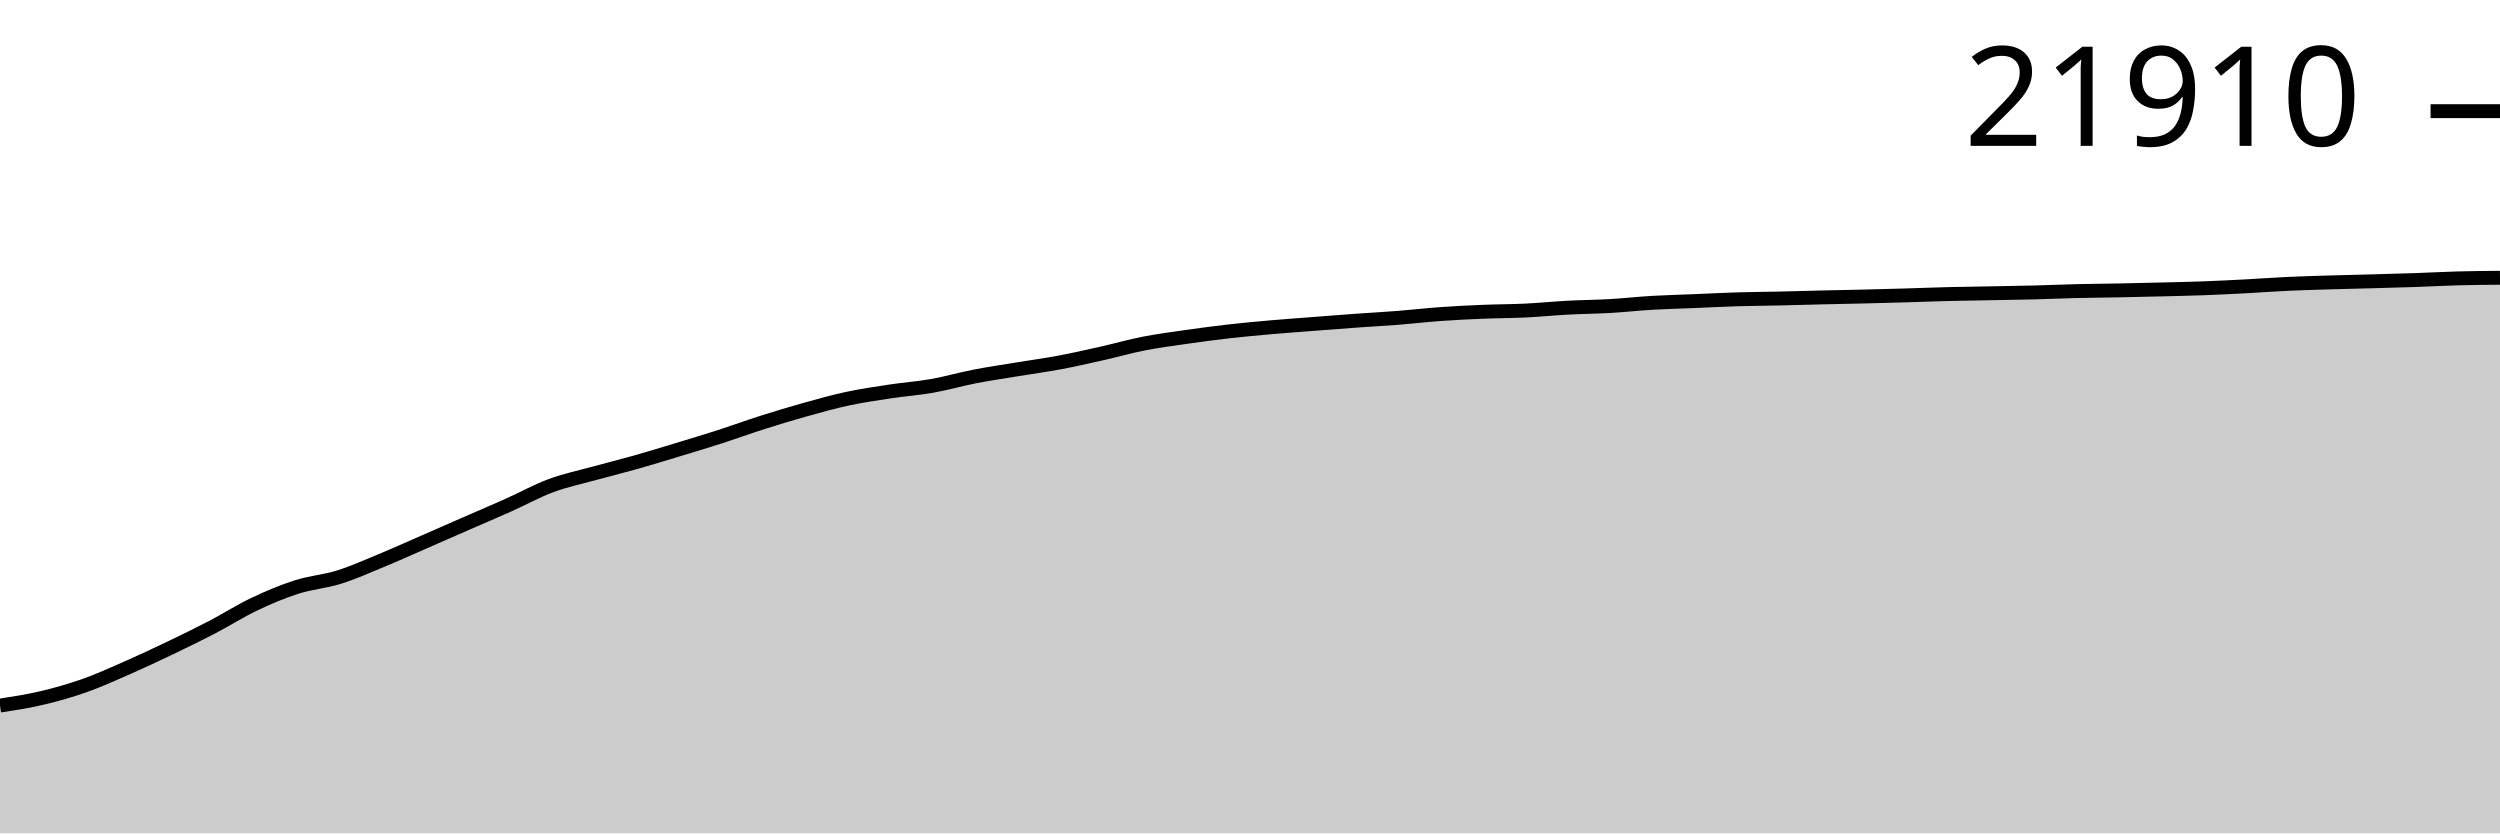
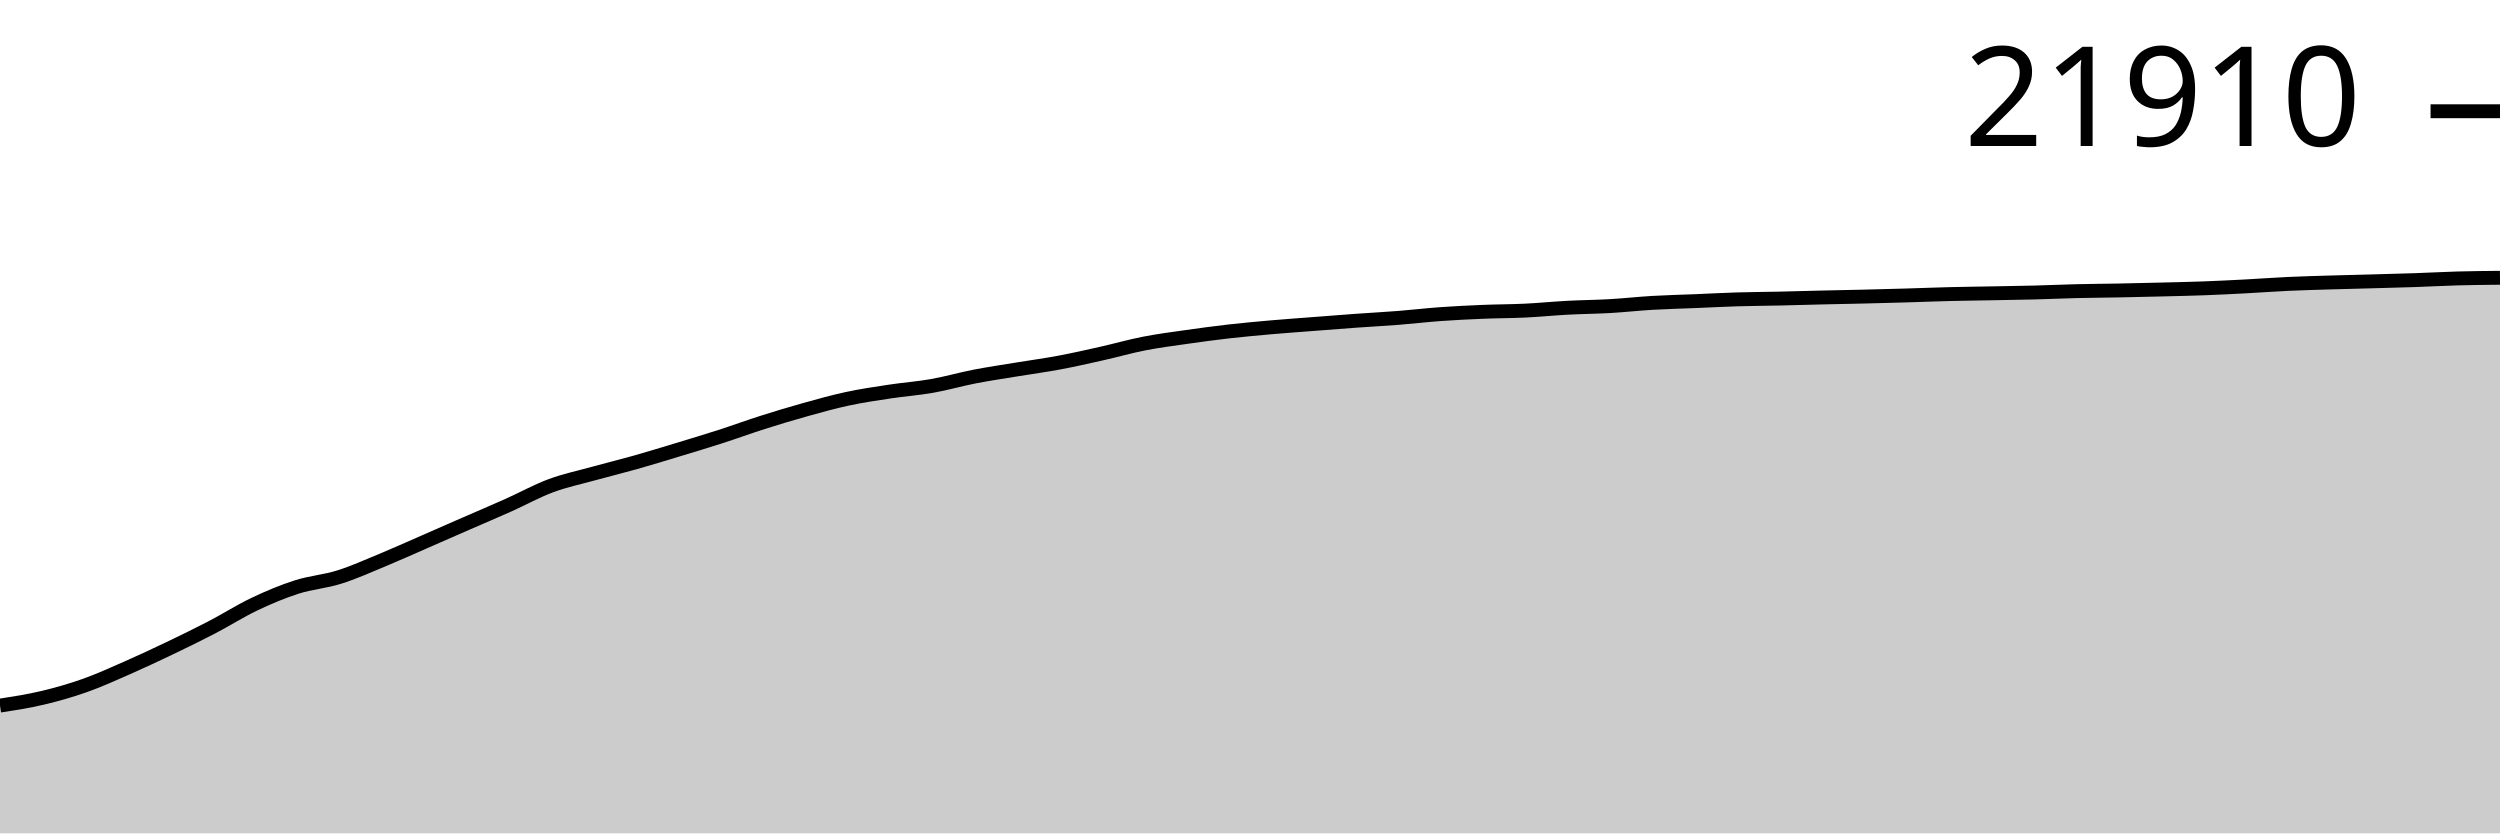
<svg xmlns="http://www.w3.org/2000/svg" viewBox="0 0 180 60">
  <g transform="translate(0,20)">
-     <path class="area" fill="rgba(0, 0, 0, 0.2)" d="M0,30.802C1.017,30.644,2.034,30.487,3.051,30.246C4.068,30.005,5.085,29.716,6.102,29.356C7.119,28.996,8.136,28.533,9.153,28.087C10.169,27.64,11.186,27.163,12.203,26.677C13.22,26.19,14.237,25.696,15.254,25.168C16.271,24.639,17.288,23.988,18.305,23.504C19.322,23.02,20.339,22.59,21.356,22.265C22.373,21.94,23.39,21.871,24.407,21.553C25.424,21.235,26.441,20.777,27.458,20.357C28.475,19.937,29.492,19.476,30.508,19.033C31.525,18.59,32.542,18.141,33.559,17.697C34.576,17.253,35.593,16.823,36.61,16.368C37.627,15.913,38.644,15.346,39.661,14.968C40.678,14.59,41.695,14.38,42.712,14.099C43.729,13.818,44.746,13.57,45.763,13.283C46.78,12.995,47.797,12.682,48.814,12.374C49.831,12.066,50.847,11.761,51.864,11.434C52.881,11.106,53.898,10.732,54.915,10.409C55.932,10.086,56.949,9.779,57.966,9.495C58.983,9.212,60,8.925,61.017,8.707C62.034,8.489,63.051,8.342,64.068,8.187C65.085,8.033,66.102,7.962,67.119,7.782C68.136,7.602,69.153,7.305,70.169,7.108C71.186,6.91,72.203,6.763,73.22,6.595C74.237,6.427,75.254,6.292,76.271,6.101C77.288,5.911,78.305,5.679,79.322,5.451C80.339,5.223,81.356,4.931,82.373,4.732C83.39,4.533,84.407,4.403,85.424,4.257C86.441,4.112,87.458,3.975,88.475,3.859C89.492,3.743,90.508,3.652,91.525,3.562C92.542,3.473,93.559,3.401,94.576,3.322C95.593,3.244,96.61,3.163,97.627,3.09C98.644,3.017,99.661,2.963,100.678,2.883C101.695,2.804,102.712,2.683,103.729,2.611C104.746,2.538,105.763,2.489,106.78,2.447C107.797,2.405,108.814,2.408,109.831,2.359C110.847,2.31,111.864,2.207,112.881,2.152C113.898,2.098,114.915,2.092,115.932,2.034C116.949,1.975,117.966,1.861,118.983,1.801C120,1.742,121.017,1.72,122.034,1.678C123.051,1.636,124.068,1.581,125.085,1.55C126.102,1.519,127.119,1.515,128.136,1.493C129.153,1.47,130.169,1.439,131.186,1.414C132.203,1.39,133.22,1.372,134.237,1.348C135.254,1.323,136.271,1.297,137.288,1.267C138.305,1.238,139.322,1.195,140.339,1.17C141.356,1.145,142.373,1.134,143.39,1.115C144.407,1.096,145.424,1.082,146.441,1.056C147.458,1.03,148.475,0.983,149.492,0.959C150.508,0.934,151.525,0.929,152.542,0.909C153.559,0.889,154.576,0.865,155.593,0.84C156.61,0.815,157.627,0.795,158.644,0.757C159.661,0.719,160.678,0.668,161.695,0.615C162.712,0.561,163.729,0.484,164.746,0.437C165.763,0.39,166.78,0.363,167.797,0.332C168.814,0.301,169.831,0.28,170.847,0.252C171.864,0.223,172.881,0.199,173.898,0.164C174.915,0.129,175.932,0.07,176.949,0.043C177.966,0.015,178.983,0.008,180,0L180,40C178.983,40,177.966,40,176.949,40C175.932,40,174.915,40,173.898,40C172.881,40,171.864,40,170.847,40C169.831,40,168.814,40,167.797,40C166.78,40,165.763,40,164.746,40C163.729,40,162.712,40,161.695,40C160.678,40,159.661,40,158.644,40C157.627,40,156.61,40,155.593,40C154.576,40,153.559,40,152.542,40C151.525,40,150.508,40,149.492,40C148.475,40,147.458,40,146.441,40C145.424,40,144.407,40,143.39,40C142.373,40,141.356,40,140.339,40C139.322,40,138.305,40,137.288,40C136.271,40,135.254,40,134.237,40C133.22,40,132.203,40,131.186,40C130.169,40,129.153,40,128.136,40C127.119,40,126.102,40,125.085,40C124.068,40,123.051,40,122.034,40C121.017,40,120,40,118.983,40C117.966,40,116.949,40,115.932,40C114.915,40,113.898,40,112.881,40C111.864,40,110.847,40,109.831,40C108.814,40,107.797,40,106.78,40C105.763,40,104.746,40,103.729,40C102.712,40,101.695,40,100.678,40C99.661,40,98.644,40,97.627,40C96.61,40,95.593,40,94.576,40C93.559,40,92.542,40,91.525,40C90.508,40,89.492,40,88.475,40C87.458,40,86.441,40,85.424,40C84.407,40,83.39,40,82.373,40C81.356,40,80.339,40,79.322,40C78.305,40,77.288,40,76.271,40C75.254,40,74.237,40,73.22,40C72.203,40,71.186,40,70.169,40C69.153,40,68.136,40,67.119,40C66.102,40,65.085,40,64.068,40C63.051,40,62.034,40,61.017,40C60,40,58.983,40,57.966,40C56.949,40,55.932,40,54.915,40C53.898,40,52.881,40,51.864,40C50.847,40,49.831,40,48.814,40C47.797,40,46.78,40,45.763,40C44.746,40,43.729,40,42.712,40C41.695,40,40.678,40,39.661,40C38.644,40,37.627,40,36.61,40C35.593,40,34.576,40,33.559,40C32.542,40,31.525,40,30.508,40C29.492,40,28.475,40,27.458,40C26.441,40,25.424,40,24.407,40C23.39,40,22.373,40,21.356,40C20.339,40,19.322,40,18.305,40C17.288,40,16.271,40,15.254,40C14.237,40,13.22,40,12.203,40C11.186,40,10.169,40,9.153,40C8.136,40,7.119,40,6.102,40C5.085,40,4.068,40,3.051,40C2.034,40,1.017,40,0,40Z" />
-     <path class="line" stroke="black" fill="none" d="M0,30.802C1.017,30.644,2.034,30.487,3.051,30.246C4.068,30.005,5.085,29.716,6.102,29.356C7.119,28.996,8.136,28.533,9.153,28.087C10.169,27.64,11.186,27.163,12.203,26.677C13.22,26.19,14.237,25.696,15.254,25.168C16.271,24.639,17.288,23.988,18.305,23.504C19.322,23.02,20.339,22.59,21.356,22.265C22.373,21.94,23.39,21.871,24.407,21.553C25.424,21.235,26.441,20.777,27.458,20.357C28.475,19.937,29.492,19.476,30.508,19.033C31.525,18.59,32.542,18.141,33.559,17.697C34.576,17.253,35.593,16.823,36.61,16.368C37.627,15.913,38.644,15.346,39.661,14.968C40.678,14.59,41.695,14.38,42.712,14.099C43.729,13.818,44.746,13.57,45.763,13.283C46.78,12.995,47.797,12.682,48.814,12.374C49.831,12.066,50.847,11.761,51.864,11.434C52.881,11.106,53.898,10.732,54.915,10.409C55.932,10.086,56.949,9.779,57.966,9.495C58.983,9.212,60,8.925,61.017,8.707C62.034,8.489,63.051,8.342,64.068,8.187C65.085,8.033,66.102,7.962,67.119,7.782C68.136,7.602,69.153,7.305,70.169,7.108C71.186,6.91,72.203,6.763,73.22,6.595C74.237,6.427,75.254,6.292,76.271,6.101C77.288,5.911,78.305,5.679,79.322,5.451C80.339,5.223,81.356,4.931,82.373,4.732C83.39,4.533,84.407,4.403,85.424,4.257C86.441,4.112,87.458,3.975,88.475,3.859C89.492,3.743,90.508,3.652,91.525,3.562C92.542,3.473,93.559,3.401,94.576,3.322C95.593,3.244,96.61,3.163,97.627,3.09C98.644,3.017,99.661,2.963,100.678,2.883C101.695,2.804,102.712,2.683,103.729,2.611C104.746,2.538,105.763,2.489,106.78,2.447C107.797,2.405,108.814,2.408,109.831,2.359C110.847,2.31,111.864,2.207,112.881,2.152C113.898,2.098,114.915,2.092,115.932,2.034C116.949,1.975,117.966,1.861,118.983,1.801C120,1.742,121.017,1.72,122.034,1.678C123.051,1.636,124.068,1.581,125.085,1.55C126.102,1.519,127.119,1.515,128.136,1.493C129.153,1.47,130.169,1.439,131.186,1.414C132.203,1.39,133.22,1.372,134.237,1.348C135.254,1.323,136.271,1.297,137.288,1.267C138.305,1.238,139.322,1.195,140.339,1.17C141.356,1.145,142.373,1.134,143.39,1.115C144.407,1.096,145.424,1.082,146.441,1.056C147.458,1.03,148.475,0.983,149.492,0.959C150.508,0.934,151.525,0.929,152.542,0.909C153.559,0.889,154.576,0.865,155.593,0.84C156.61,0.815,157.627,0.795,158.644,0.757C159.661,0.719,160.678,0.668,161.695,0.615C162.712,0.561,163.729,0.484,164.746,0.437C165.763,0.39,166.78,0.363,167.797,0.332C168.814,0.301,169.831,0.28,170.847,0.252C171.864,0.223,172.881,0.199,173.898,0.164C174.915,0.129,175.932,0.07,176.949,0.043C177.966,0.015,178.983,0.008,180,0" />
-     <path class="axis-ceiling" stroke-width="1" stroke="black" fill="none" d="M175,-11.996L180,-11.996" />
-     <text class="axis-ceiling-label" font-family="sans-serif" text-anchor="end" font-size="10px" x="170" y="-9.496">21910</text>
+     <path class="area" fill="rgba(0, 0, 0, 0.2)" d="M0,30.803C1.017,30.645,2.034,30.488,3.051,30.247C4.068,30.007,5.085,29.717,6.102,29.358C7.119,28.998,8.136,28.535,9.153,28.088C10.169,27.642,11.186,27.165,12.203,26.679C13.22,26.192,14.237,25.698,15.254,25.169C16.271,24.641,17.288,23.99,18.305,23.506C19.322,23.022,20.339,22.592,21.356,22.267C22.373,21.942,23.39,21.873,24.407,21.555C25.424,21.237,26.441,20.779,27.458,20.359C28.475,19.939,29.492,19.479,30.508,19.035C31.525,18.592,32.542,18.144,33.559,17.699C34.576,17.255,35.593,16.825,36.61,16.371C37.627,15.916,38.644,15.349,39.661,14.971C40.678,14.593,41.695,14.383,42.712,14.102C43.729,13.821,44.746,13.573,45.763,13.286C46.78,12.998,47.797,12.685,48.814,12.377C49.831,12.069,50.847,11.765,51.864,11.437C52.881,11.11,53.898,10.735,54.915,10.412C55.932,10.089,56.949,9.782,57.966,9.499C58.983,9.215,60,8.929,61.017,8.711C62.034,8.493,63.051,8.345,64.068,8.191C65.085,8.037,66.102,7.965,67.119,7.785C68.136,7.606,69.153,7.309,70.169,7.112C71.186,6.914,72.203,6.767,73.22,6.599C74.237,6.431,75.254,6.296,76.271,6.105C77.288,5.915,78.305,5.683,79.322,5.455C80.339,5.227,81.356,4.935,82.373,4.736C83.39,4.537,84.407,4.407,85.424,4.262C86.441,4.116,87.458,3.979,88.475,3.863C89.492,3.747,90.508,3.656,91.525,3.566C92.542,3.477,93.559,3.406,94.576,3.327C95.593,3.248,96.61,3.167,97.627,3.094C98.644,3.021,99.661,2.968,100.678,2.888C101.695,2.808,102.712,2.688,103.729,2.615C104.746,2.542,105.763,2.493,106.78,2.451C107.797,2.409,108.814,2.412,109.831,2.363C110.847,2.314,111.864,2.211,112.881,2.157C113.898,2.103,114.915,2.097,115.932,2.038C116.949,1.98,117.966,1.865,118.983,1.806C120,1.746,121.017,1.724,122.034,1.682C123.051,1.64,124.068,1.585,125.085,1.554C126.102,1.523,127.119,1.52,128.136,1.497C129.153,1.475,130.169,1.443,131.186,1.419C132.203,1.395,133.22,1.377,134.237,1.353C135.254,1.328,136.271,1.302,137.288,1.272C138.305,1.242,139.322,1.2,140.339,1.175C141.356,1.149,142.373,1.139,143.39,1.12C144.407,1.101,145.424,1.087,146.441,1.061C147.458,1.035,148.475,0.988,149.492,0.963C150.508,0.939,151.525,0.933,152.542,0.914C153.559,0.894,154.576,0.87,155.593,0.845C156.61,0.819,157.627,0.799,158.644,0.762C159.661,0.724,160.678,0.673,161.695,0.619C162.712,0.566,163.729,0.488,164.746,0.441C165.763,0.394,166.78,0.368,167.797,0.337C168.814,0.306,169.831,0.284,170.847,0.256C171.864,0.228,172.881,0.203,173.898,0.168C174.915,0.134,175.932,0.076,176.949,0.047C177.966,0.019,178.983,0.01,180,0L180,40C178.983,40,177.966,40,176.949,40C175.932,40,174.915,40,173.898,40C172.881,40,171.864,40,170.847,40C169.831,40,168.814,40,167.797,40C166.78,40,165.763,40,164.746,40C163.729,40,162.712,40,161.695,40C160.678,40,159.661,40,158.644,40C157.627,40,156.61,40,155.593,40C154.576,40,153.559,40,152.542,40C151.525,40,150.508,40,149.492,40C148.475,40,147.458,40,146.441,40C145.424,40,144.407,40,143.39,40C142.373,40,141.356,40,140.339,40C139.322,40,138.305,40,137.288,40C136.271,40,135.254,40,134.237,40C133.22,40,132.203,40,131.186,40C130.169,40,129.153,40,128.136,40C127.119,40,126.102,40,125.085,40C124.068,40,123.051,40,122.034,40C121.017,40,120,40,118.983,40C117.966,40,116.949,40,115.932,40C114.915,40,113.898,40,112.881,40C111.864,40,110.847,40,109.831,40C108.814,40,107.797,40,106.78,40C105.763,40,104.746,40,103.729,40C102.712,40,101.695,40,100.678,40C99.661,40,98.644,40,97.627,40C96.61,40,95.593,40,94.576,40C93.559,40,92.542,40,91.525,40C90.508,40,89.492,40,88.475,40C87.458,40,86.441,40,85.424,40C84.407,40,83.39,40,82.373,40C81.356,40,80.339,40,79.322,40C78.305,40,77.288,40,76.271,40C75.254,40,74.237,40,73.22,40C72.203,40,71.186,40,70.169,40C69.153,40,68.136,40,67.119,40C66.102,40,65.085,40,64.068,40C63.051,40,62.034,40,61.017,40C60,40,58.983,40,57.966,40C56.949,40,55.932,40,54.915,40C53.898,40,52.881,40,51.864,40C50.847,40,49.831,40,48.814,40C47.797,40,46.78,40,45.763,40C44.746,40,43.729,40,42.712,40C41.695,40,40.678,40,39.661,40C38.644,40,37.627,40,36.61,40C35.593,40,34.576,40,33.559,40C32.542,40,31.525,40,30.508,40C29.492,40,28.475,40,27.458,40C26.441,40,25.424,40,24.407,40C23.39,40,22.373,40,21.356,40C20.339,40,19.322,40,18.305,40C17.288,40,16.271,40,15.254,40C14.237,40,13.22,40,12.203,40C11.186,40,10.169,40,9.153,40C8.136,40,7.119,40,6.102,40C5.085,40,4.068,40,3.051,40C2.034,40,1.017,40,0,40Z" />
+     <path class="line" stroke="black" fill="none" d="M0,30.803C1.017,30.645,2.034,30.488,3.051,30.247C4.068,30.007,5.085,29.717,6.102,29.358C7.119,28.998,8.136,28.535,9.153,28.088C10.169,27.642,11.186,27.165,12.203,26.679C13.22,26.192,14.237,25.698,15.254,25.169C16.271,24.641,17.288,23.99,18.305,23.506C19.322,23.022,20.339,22.592,21.356,22.267C22.373,21.942,23.39,21.873,24.407,21.555C25.424,21.237,26.441,20.779,27.458,20.359C28.475,19.939,29.492,19.479,30.508,19.035C31.525,18.592,32.542,18.144,33.559,17.699C34.576,17.255,35.593,16.825,36.61,16.371C37.627,15.916,38.644,15.349,39.661,14.971C40.678,14.593,41.695,14.383,42.712,14.102C43.729,13.821,44.746,13.573,45.763,13.286C46.78,12.998,47.797,12.685,48.814,12.377C49.831,12.069,50.847,11.765,51.864,11.437C52.881,11.11,53.898,10.735,54.915,10.412C55.932,10.089,56.949,9.782,57.966,9.499C58.983,9.215,60,8.929,61.017,8.711C62.034,8.493,63.051,8.345,64.068,8.191C65.085,8.037,66.102,7.965,67.119,7.785C68.136,7.606,69.153,7.309,70.169,7.112C71.186,6.914,72.203,6.767,73.22,6.599C74.237,6.431,75.254,6.296,76.271,6.105C77.288,5.915,78.305,5.683,79.322,5.455C80.339,5.227,81.356,4.935,82.373,4.736C83.39,4.537,84.407,4.407,85.424,4.262C86.441,4.116,87.458,3.979,88.475,3.863C89.492,3.747,90.508,3.656,91.525,3.566C92.542,3.477,93.559,3.406,94.576,3.327C95.593,3.248,96.61,3.167,97.627,3.094C98.644,3.021,99.661,2.968,100.678,2.888C101.695,2.808,102.712,2.688,103.729,2.615C104.746,2.542,105.763,2.493,106.78,2.451C107.797,2.409,108.814,2.412,109.831,2.363C110.847,2.314,111.864,2.211,112.881,2.157C113.898,2.103,114.915,2.097,115.932,2.038C116.949,1.98,117.966,1.865,118.983,1.806C120,1.746,121.017,1.724,122.034,1.682C123.051,1.64,124.068,1.585,125.085,1.554C126.102,1.523,127.119,1.52,128.136,1.497C129.153,1.475,130.169,1.443,131.186,1.419C132.203,1.395,133.22,1.377,134.237,1.353C135.254,1.328,136.271,1.302,137.288,1.272C138.305,1.242,139.322,1.2,140.339,1.175C141.356,1.149,142.373,1.139,143.39,1.12C144.407,1.101,145.424,1.087,146.441,1.061C147.458,1.035,148.475,0.988,149.492,0.963C150.508,0.939,151.525,0.933,152.542,0.914C153.559,0.894,154.576,0.87,155.593,0.845C156.61,0.819,157.627,0.799,158.644,0.762C159.661,0.724,160.678,0.673,161.695,0.619C162.712,0.566,163.729,0.488,164.746,0.441C165.763,0.394,166.78,0.368,167.797,0.337C168.814,0.306,169.831,0.284,170.847,0.256C171.864,0.228,172.881,0.203,173.898,0.168C174.915,0.134,175.932,0.076,176.949,0.047C177.966,0.019,178.983,0.01,180,0" />
+     <path class="axis-ceiling" stroke-width="1" stroke="black" fill="none" d="M175,-11.99L180,-11.99" />
+     <text class="axis-ceiling-label" font-family="sans-serif" text-anchor="end" font-size="10px" x="170" y="-9.49">21910</text>
  </g>
</svg>
